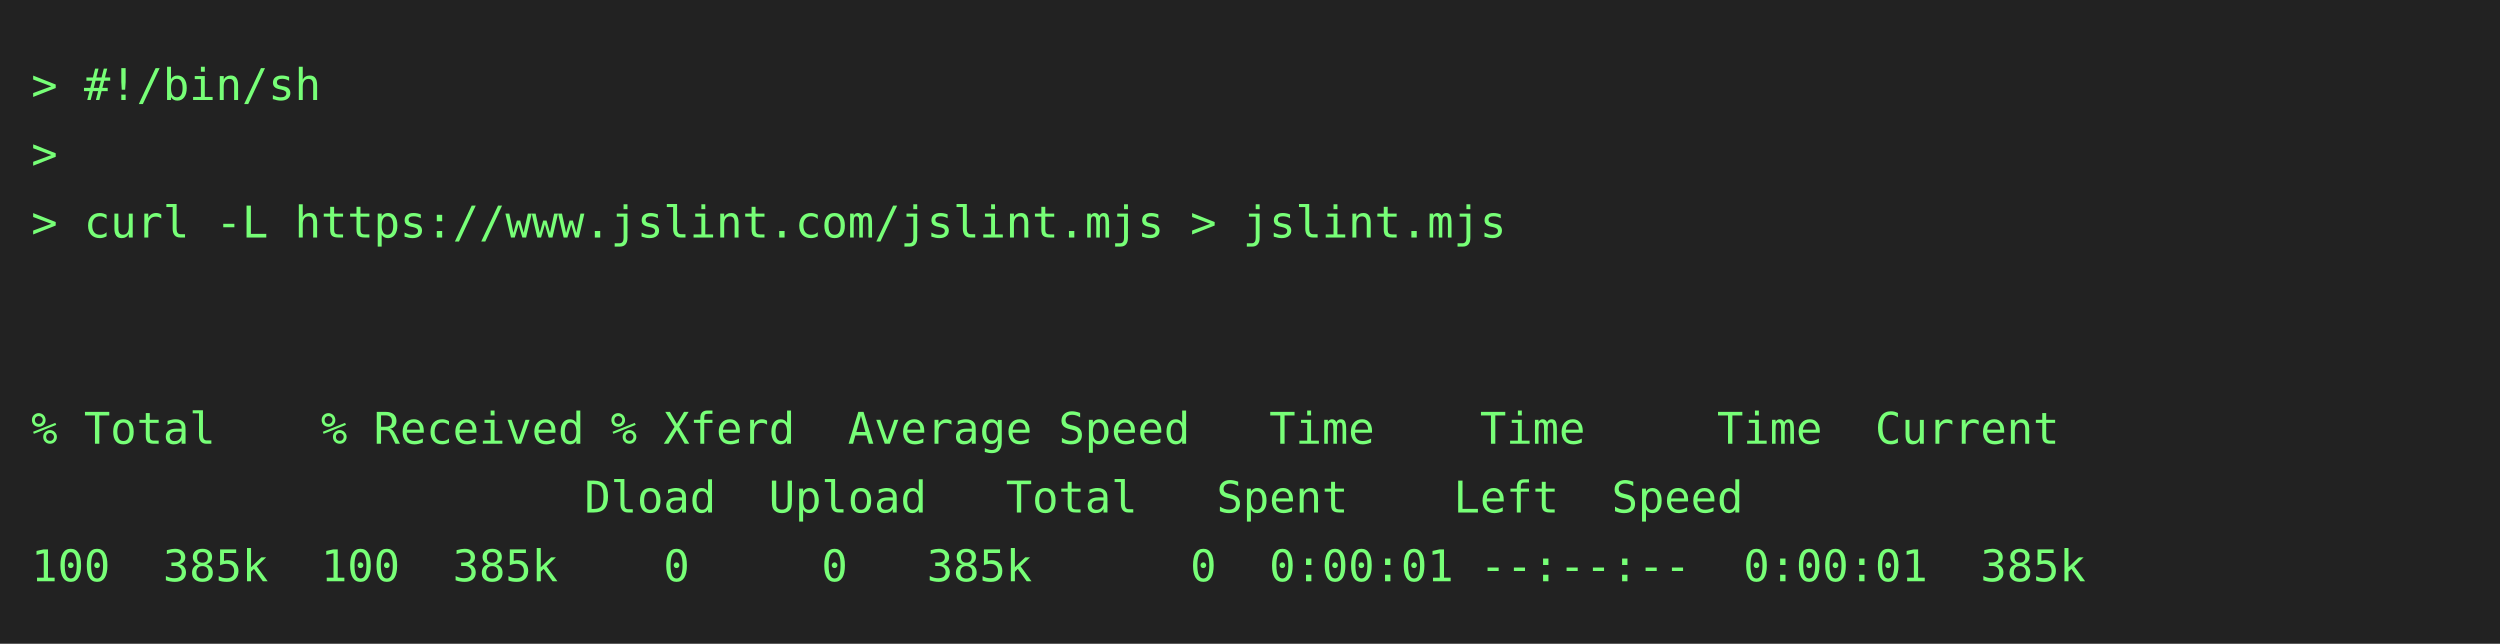
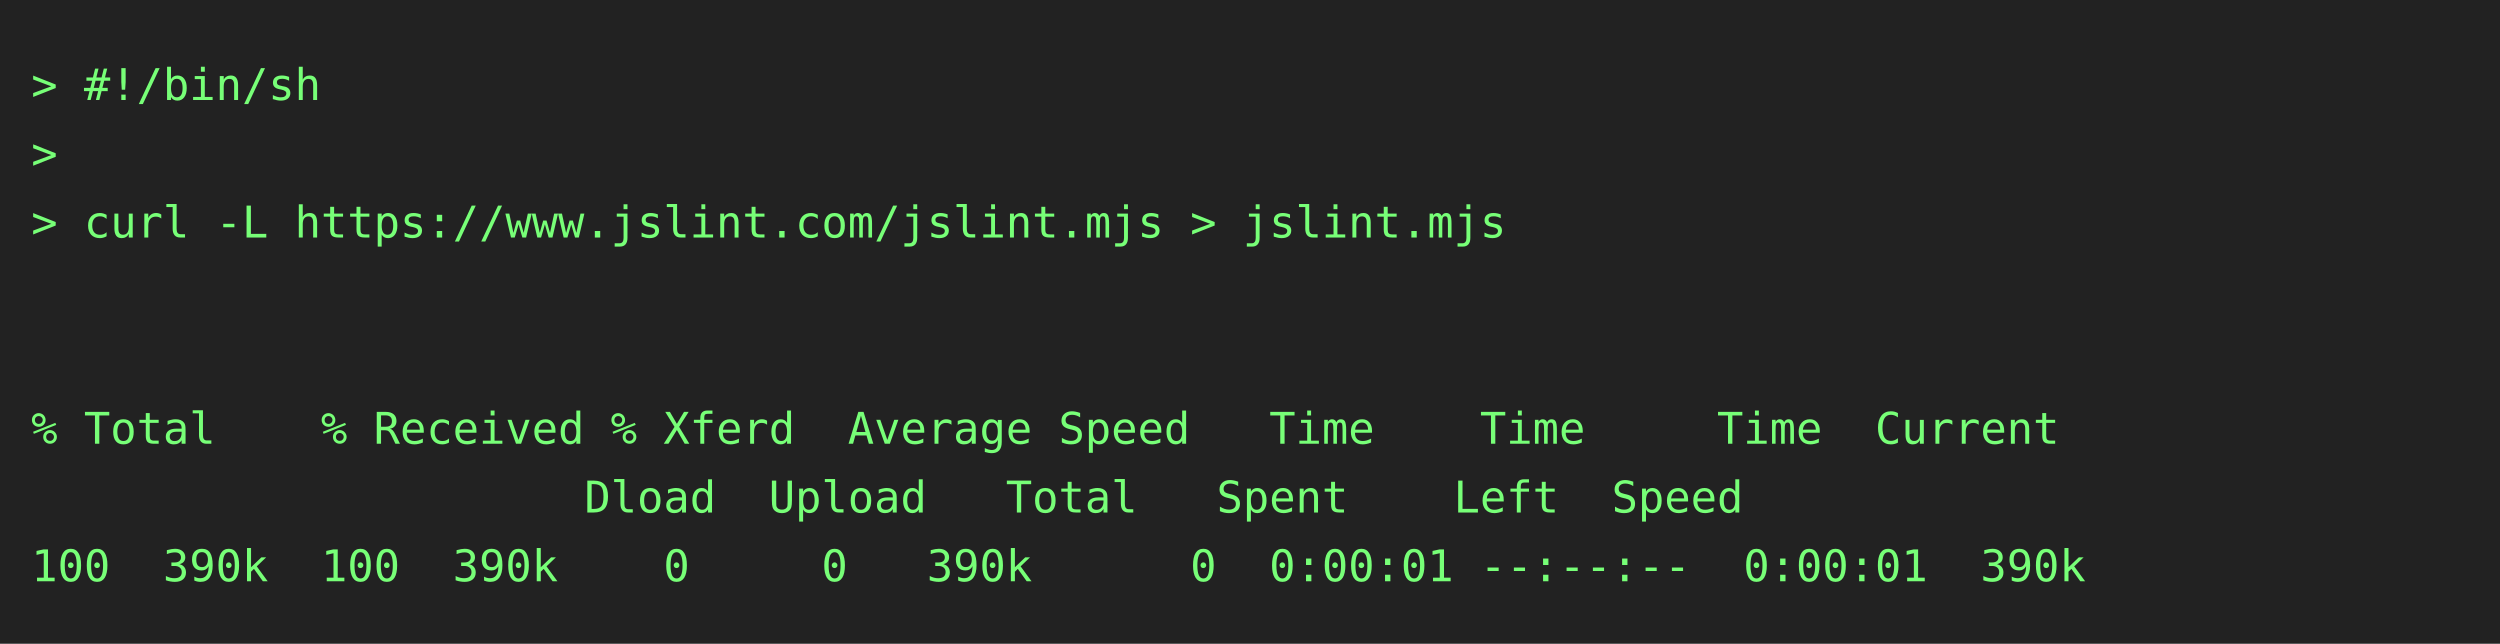
<svg xmlns="http://www.w3.org/2000/svg" height="206" width="800">
  <rect height="206" fill="#222" width="800" />
  <text fill="#7f7" font-family="consolas, menlo, monospace" font-size="14" xml:space="preserve">
    <tspan lengthAdjust="spacingAndGlyphs" textLength="768" x="10" y="32">&gt; #!/bin/sh                                                                                      </tspan>
    <tspan lengthAdjust="spacingAndGlyphs" textLength="768" x="10" y="54">&gt;                                                                                                </tspan>
    <tspan lengthAdjust="spacingAndGlyphs" textLength="768" x="10" y="76">&gt; curl -L https://www.jslint.com/jslint.mjs &gt; jslint.mjs                                         </tspan>
    <tspan lengthAdjust="spacingAndGlyphs" textLength="768" x="10" y="98">                                                                                                 </tspan>
    <tspan lengthAdjust="spacingAndGlyphs" textLength="768" x="10" y="120">                                                                                                 </tspan>
    <tspan lengthAdjust="spacingAndGlyphs" textLength="768" x="10" y="142">% Total    % Received % Xferd  Average Speed   Time    Time     Time  Current                    </tspan>
    <tspan lengthAdjust="spacingAndGlyphs" textLength="768" x="10" y="164">                     Dload  Upload   Total   Spent    Left  Speed                                </tspan>
-     <tspan lengthAdjust="spacingAndGlyphs" textLength="768" x="10" y="186">100  385k  100  385k    0     0   385k      0  0:00:01 --:--:--  0:00:01  385k                   </tspan>
+     <tspan lengthAdjust="spacingAndGlyphs" textLength="768" x="10" y="186">100  390k  100  390k    0     0   390k      0  0:00:01 --:--:--  0:00:01  390k                   </tspan>
  </text>
</svg>
